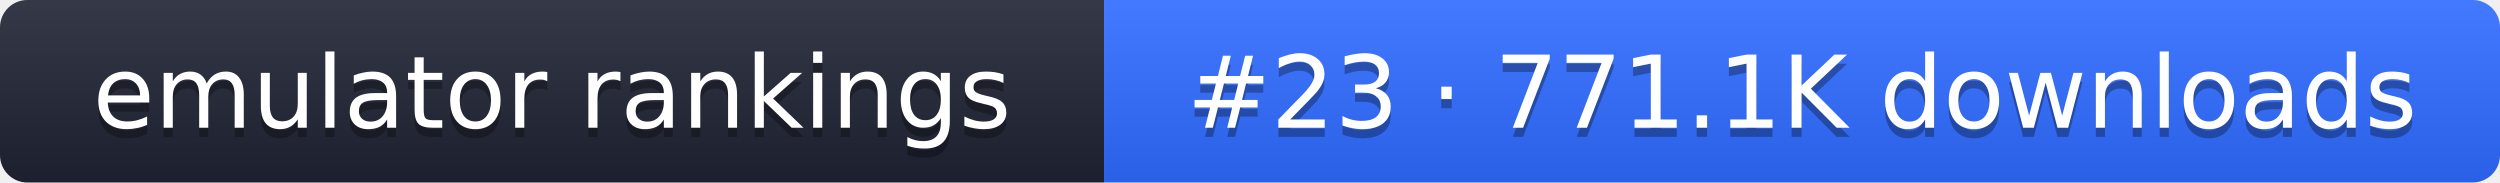
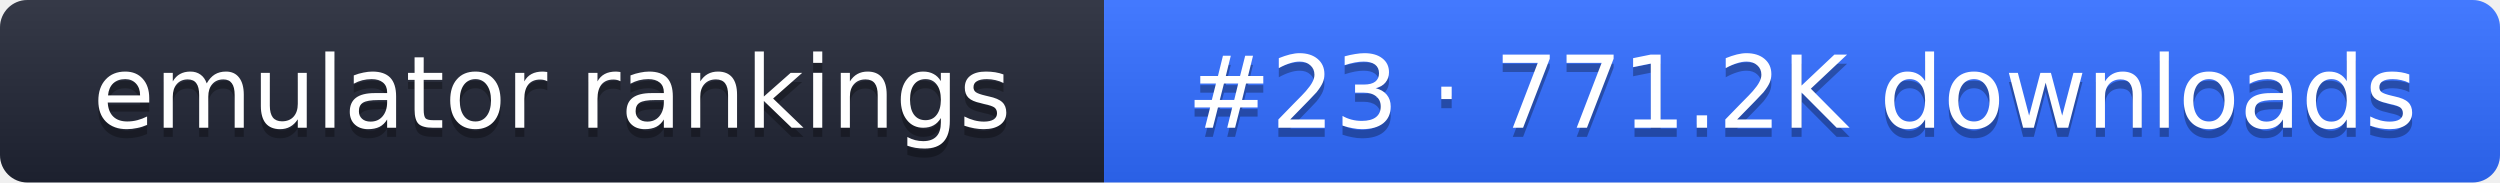
- <svg xmlns="http://www.w3.org/2000/svg" width="274" height="20" role="img" aria-label="emulator rankings: #23 · 771.1K downloads">
+ <svg xmlns="http://www.w3.org/2000/svg" width="274" height="20" role="img" aria-label="emulator rankings: #23 · 771.2K downloads">
  <linearGradient id="g" x2="0" y2="100%">
    <stop offset="0" stop-color="#fff" stop-opacity=".1" />
    <stop offset="1" stop-opacity=".1" />
  </linearGradient>
  <clipPath id="r">
    <rect width="274" height="20" rx="3" fill="#fff" />
  </clipPath>
  <g clip-path="url(#r)">
    <rect width="121" height="20" fill="#1f2433" />
    <rect x="121" width="153" height="20" fill="#2f6bff" />
    <rect width="274" height="20" fill="url(#g)" />
  </g>
  <g fill="#fff" text-anchor="middle" font-family="Verdana,DejaVu Sans,sans-serif" font-size="11">
    <text x="60.5" y="15" fill="#010101" fill-opacity=".3">emulator rankings</text>
    <text x="60.5" y="14">emulator rankings</text>
-     <text x="197.5" y="15" fill="#010101" fill-opacity=".3">#23 · 771.1K downloads</text>
-     <text x="197.5" y="14">#23 · 771.1K downloads</text>
+     <text x="197.5" y="15" fill="#010101" fill-opacity=".3">#23 · 771.2K downloads</text>
+     <text x="197.5" y="14">#23 · 771.2K downloads</text>
  </g>
</svg>
